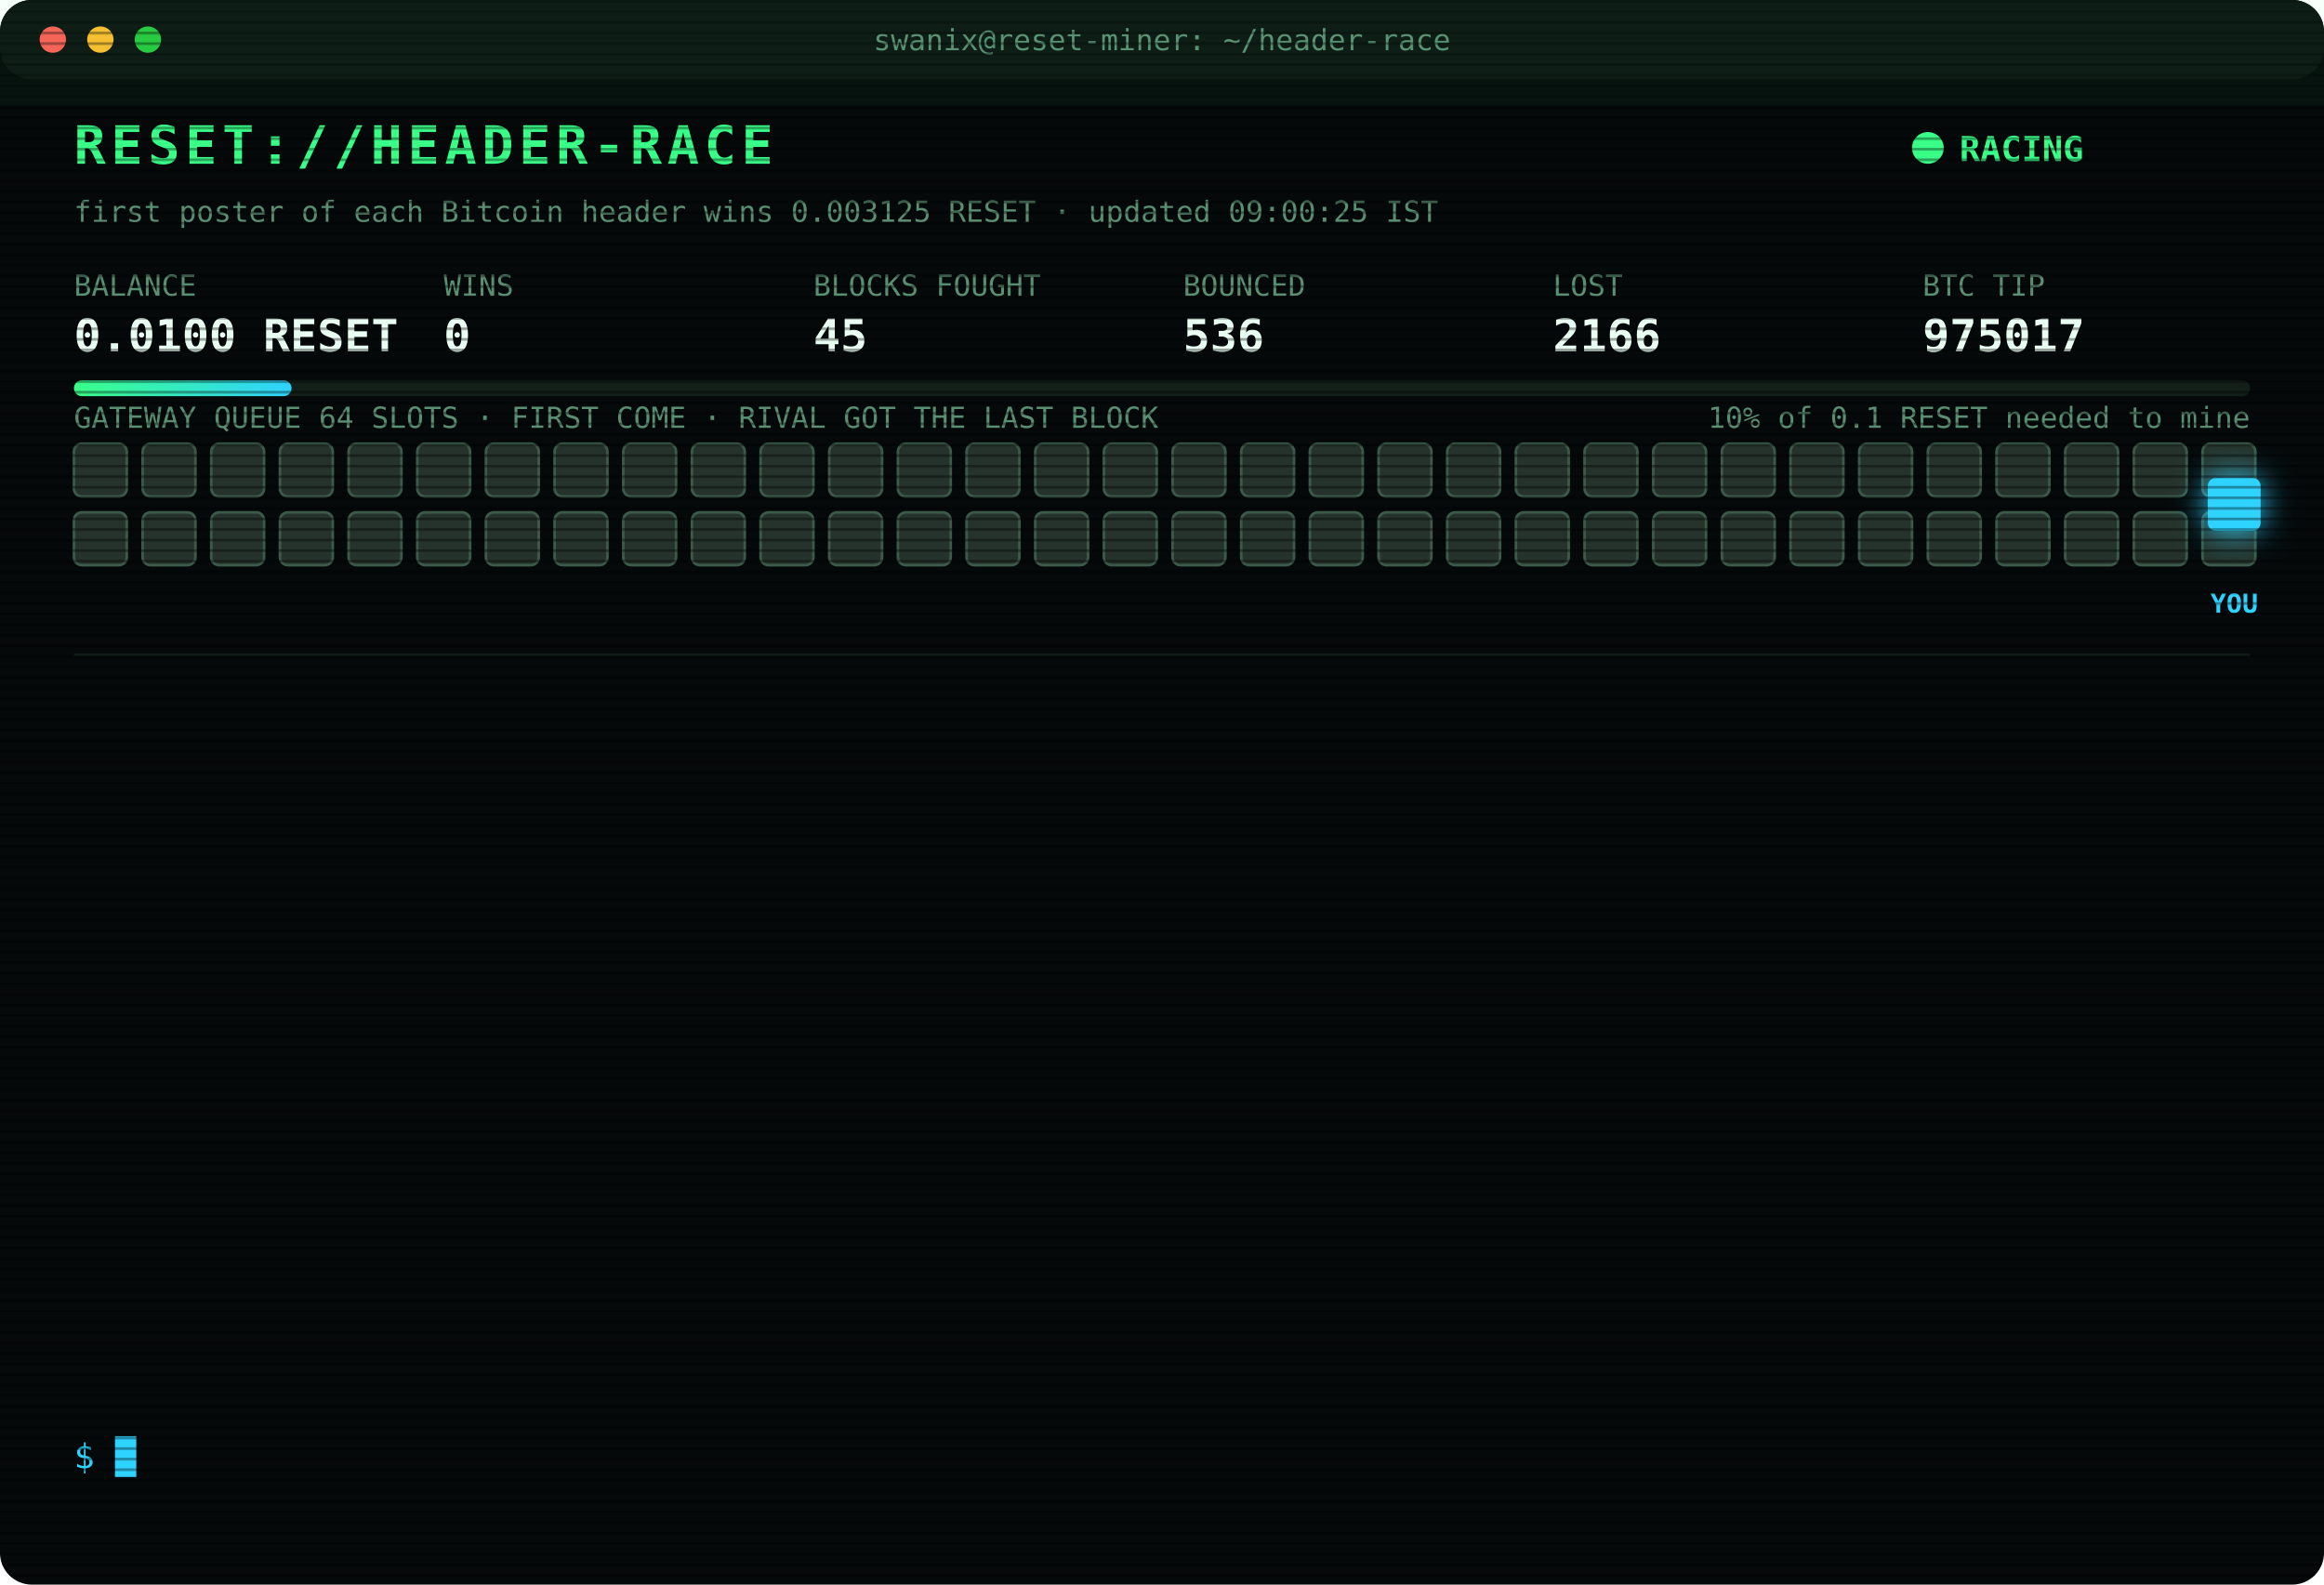
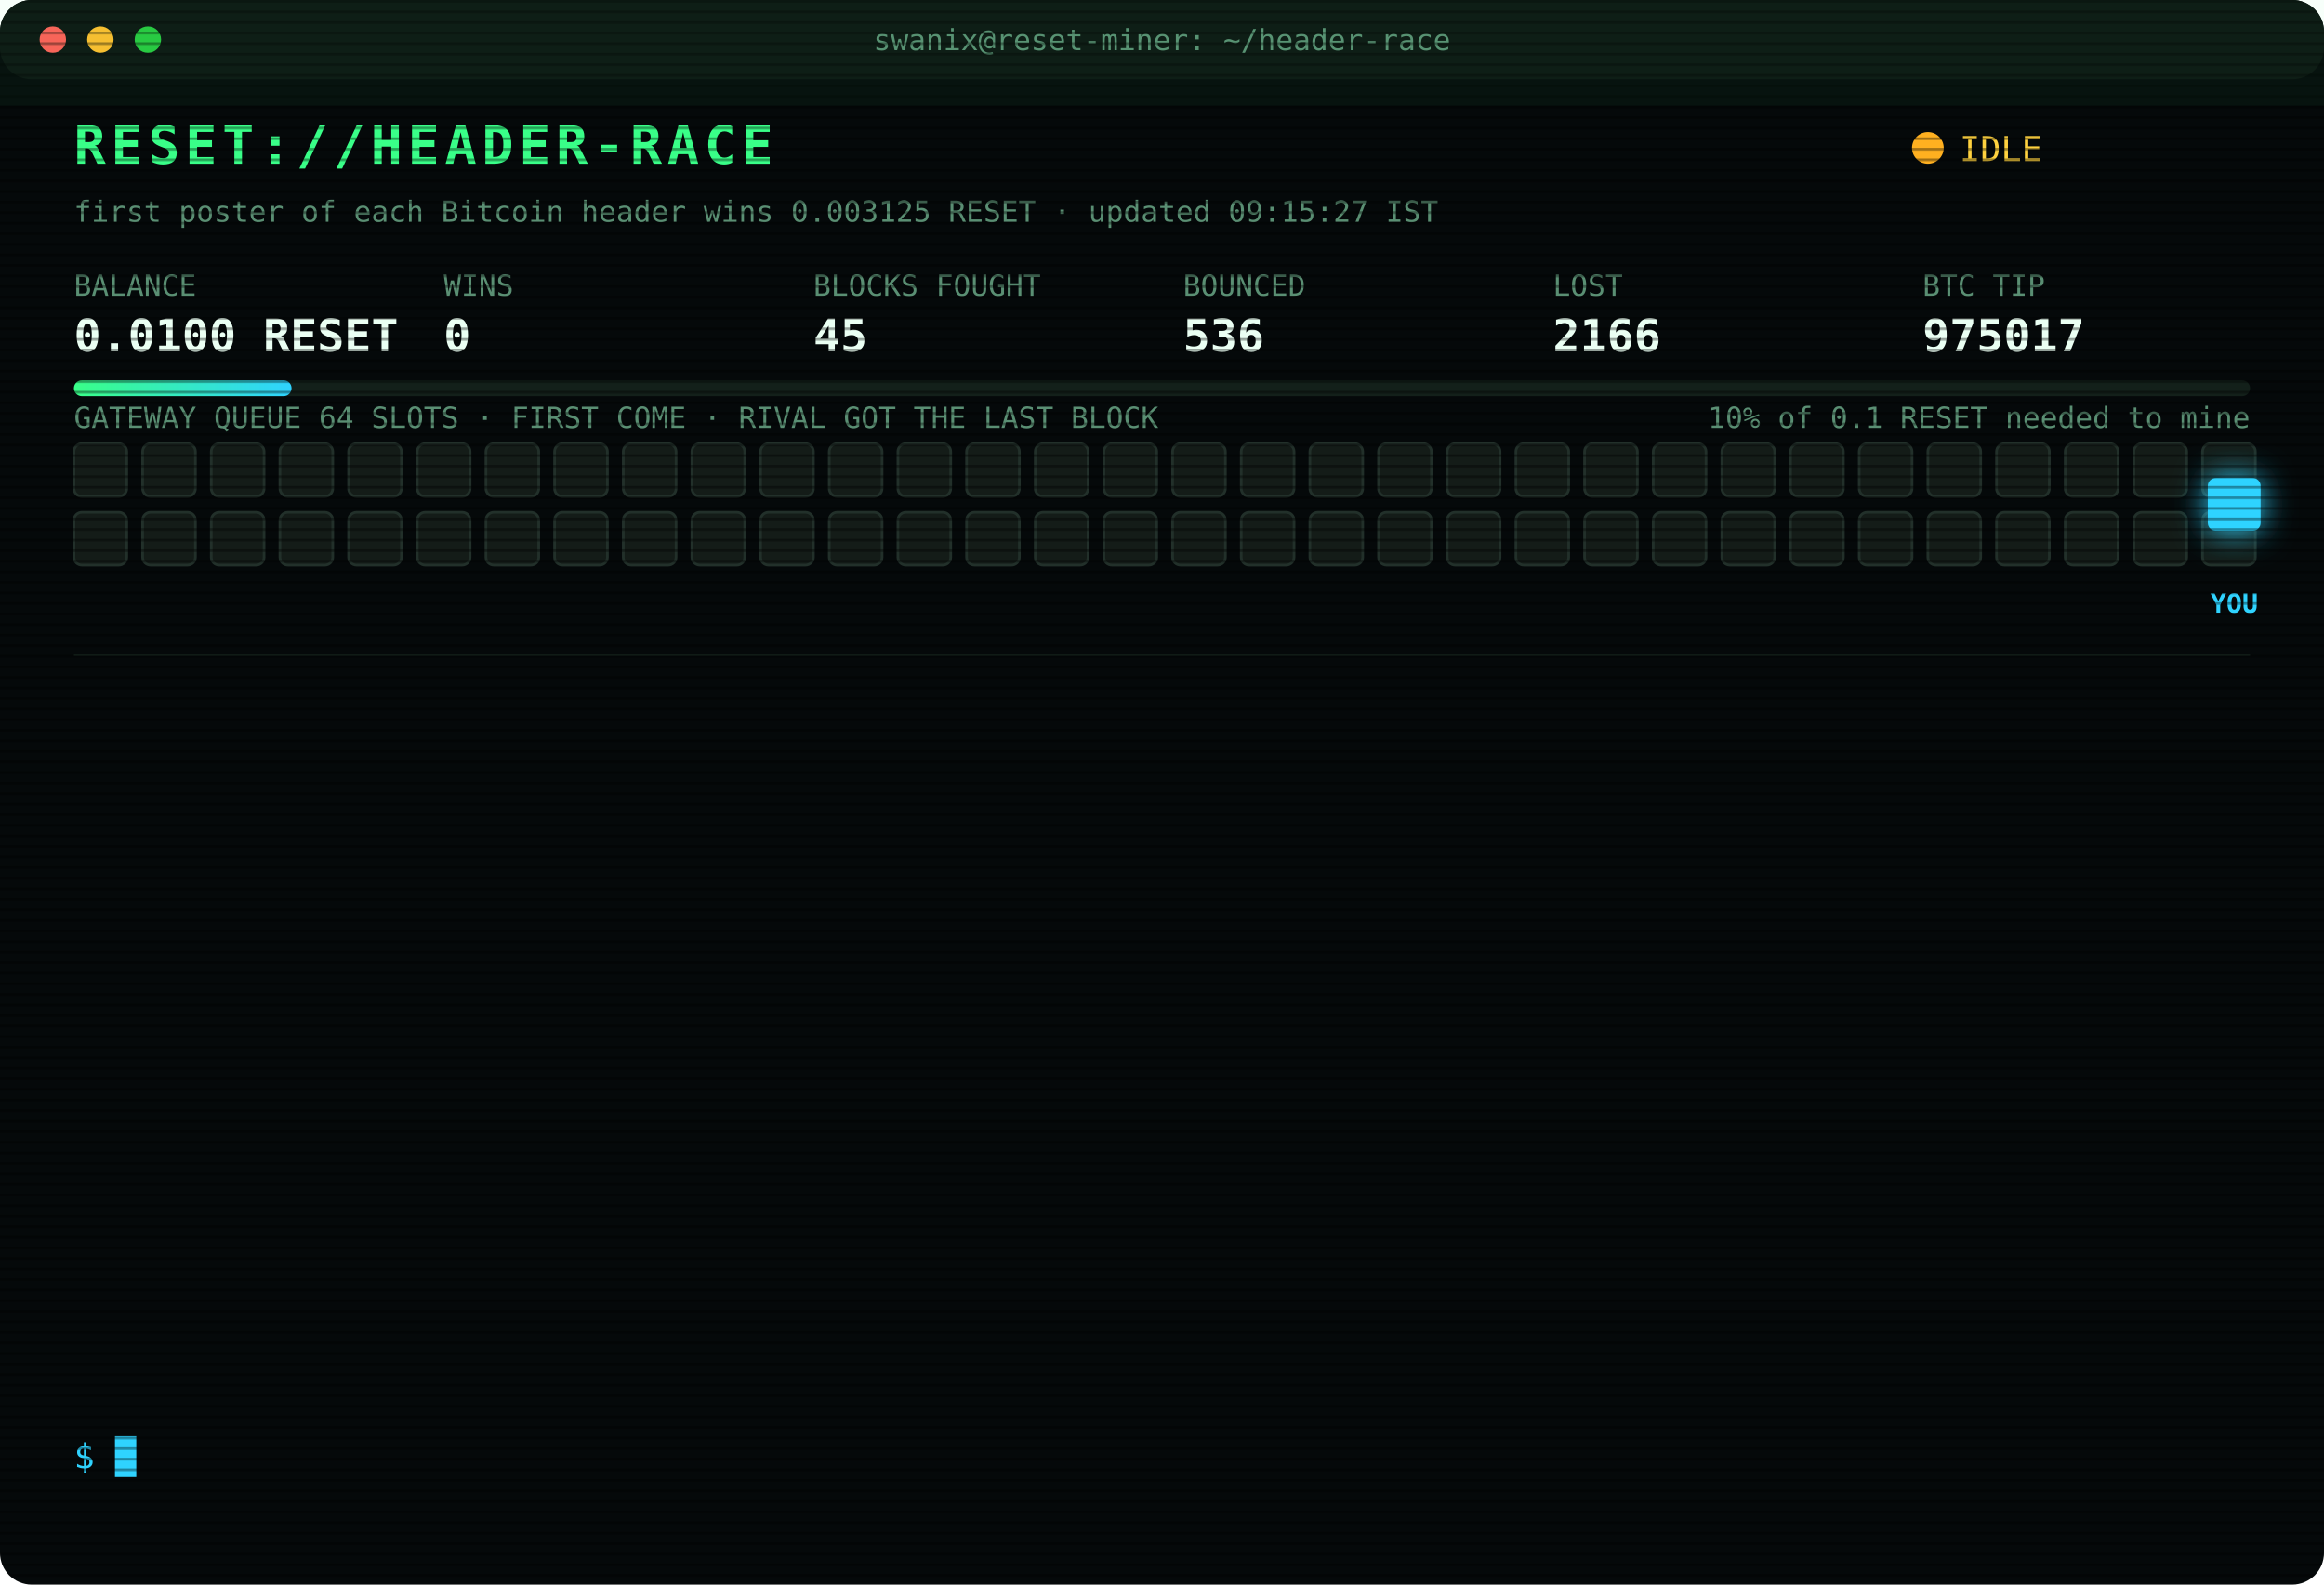
<svg xmlns="http://www.w3.org/2000/svg" width="880" height="600" viewBox="0 0 880 600" font-family="ui-monospace,SFMono-Regular,Menlo,Consolas,monospace">
  <style>
text{font-size:13px;fill:#7CFFB2}
.title{font-size:20px;font-weight:700;fill:#39FF88;letter-spacing:2px;animation:glitch 3s infinite steps(1)}
.sub{fill:#2fd3ff}.k{fill:#5a8f73;font-size:11px}.v{font-size:17px;font-weight:700;fill:#eafff3}
.ts{fill:#3f6b56}.boot{fill:#2fd3ff}.dim{fill:#5a8f73}.bad{fill:#ff4d6d}.warn{fill:#ffd23f}.mag{fill:#ff5cf0}.win{fill:#39FF88;font-weight:700}
.tag{font-size:10px;fill:#2fd3ff;font-weight:700}
.rival{fill:#26332c;stroke:#3c5a49;animation:jam 1.2s infinite alternate}
.idle{fill:#141c18;stroke:#22302a;animation:breathe 4s infinite}
.me{fill:#2fd3ff;filter:drop-shadow(0 0 6px #2fd3ff)}
.hover{animation:nudge 1.1s infinite ease-in-out}.bounce{animation:kick 1.4s infinite}
.ln{opacity:0;animation:in .4s forwards}
.cur{animation:blink 1s infinite steps(1)}
.scan{animation:scan 6s infinite linear}
.led{animation:blink 1.4s infinite}
@keyframes in{from{opacity:0;transform:translateX(-6px)}to{opacity:1;transform:none}}
@keyframes blink{50%{opacity:0}}
@keyframes jam{to{fill:#33463b}}
@keyframes breathe{50%{opacity:.4}}
@keyframes nudge{50%{transform:translateX(-10px)}}
@keyframes kick{0%,100%{transform:none}30%{transform:translateX(-14px)}55%{transform:translateX(10px) translateY(-6px)}}
@keyframes glitch{0%,92%{transform:none}93%{transform:translateX(2px);fill:#ff4d6d}95%{transform:translateX(-2px);fill:#2fd3ff}97%{transform:none}}
@keyframes scan{from{transform:translateY(-40px)}to{transform:translateY(600px)}}
</style>
  <defs>
    <pattern id="sl" width="4" height="4" patternUnits="userSpaceOnUse">
      <rect width="4" height="1" fill="#000" opacity=".35" />
    </pattern>
    <linearGradient id="bar">
      <stop offset="0" stop-color="#39FF88" />
      <stop offset="1" stop-color="#2fd3ff" />
    </linearGradient>
  </defs>
  <rect width="880" height="600" rx="12" fill="#05090a" />
  <rect width="880" height="30" rx="12" fill="#0d1512" />
  <circle cx="20" cy="15" r="5" fill="#ff5f57" />
  <circle cx="38" cy="15" r="5" fill="#febc2e" />
  <circle cx="56" cy="15" r="5" fill="#28c840" />
  <text x="440" y="19" text-anchor="middle" class="k">swanix@reset-miner: ~/header-race</text>
  <text x="28" y="62" class="title">RESET://HEADER-RACE</text>
-   <circle class="led" cx="730" cy="56" r="6" fill="#39FF88" />
-   <text x="742" y="61" class="win">RACING</text>
-   <text x="28" y="84" class="k">first poster of each Bitcoin header wins 0.003125 RESET · updated 09:00:25 IST</text>
+   <circle class="led" cx="730" cy="56" r="6" fill="#ffb020" />
+   <text x="742" y="61" class="warn">IDLE</text>
+   <text x="28" y="84" class="k">first poster of each Bitcoin header wins 0.003125 RESET · updated 09:15:27 IST</text>
  <text x="28" y="112" class="k">BALANCE</text>
  <text x="28" y="133" class="v">0.0100 RESET</text>
  <text x="168" y="112" class="k">WINS</text>
  <text x="168" y="133" class="v">0</text>
  <text x="308" y="112" class="k">BLOCKS FOUGHT</text>
  <text x="308" y="133" class="v">45</text>
  <text x="448" y="112" class="k">BOUNCED</text>
  <text x="448" y="133" class="v">536</text>
  <text x="588" y="112" class="k">LOST</text>
  <text x="588" y="133" class="v">2166</text>
  <text x="728" y="112" class="k">BTC TIP</text>
  <text x="728" y="133" class="v">975017</text>
  <rect x="28" y="144" width="824" height="6" rx="3" fill="#13201a" />
  <rect x="28" y="144" width="82.4" height="6" rx="3" fill="url(#bar)" />
  <text x="852" y="162" text-anchor="end" class="k">10% of 0.1 RESET needed to mine</text>
  <text x="28" y="162" class="k">GATEWAY QUEUE 64 SLOTS · FIRST COME · RIVAL GOT THE LAST BLOCK</text>
-   <rect class="rival" x="28" y="168" width="20" height="20" rx="3" style="animation-delay:0.00s" />
-   <rect class="rival" x="54" y="168" width="20" height="20" rx="3" style="animation-delay:0.05s" />
-   <rect class="rival" x="80" y="168" width="20" height="20" rx="3" style="animation-delay:0.10s" />
-   <rect class="rival" x="106" y="168" width="20" height="20" rx="3" style="animation-delay:0.15s" />
-   <rect class="rival" x="132" y="168" width="20" height="20" rx="3" style="animation-delay:0.20s" />
-   <rect class="rival" x="158" y="168" width="20" height="20" rx="3" style="animation-delay:0.25s" />
-   <rect class="rival" x="184" y="168" width="20" height="20" rx="3" style="animation-delay:0.30s" />
-   <rect class="rival" x="210" y="168" width="20" height="20" rx="3" style="animation-delay:0.35s" />
-   <rect class="rival" x="236" y="168" width="20" height="20" rx="3" style="animation-delay:0.40s" />
-   <rect class="rival" x="262" y="168" width="20" height="20" rx="3" style="animation-delay:0.45s" />
-   <rect class="rival" x="288" y="168" width="20" height="20" rx="3" style="animation-delay:0.50s" />
-   <rect class="rival" x="314" y="168" width="20" height="20" rx="3" style="animation-delay:0.55s" />
-   <rect class="rival" x="340" y="168" width="20" height="20" rx="3" style="animation-delay:0.60s" />
-   <rect class="rival" x="366" y="168" width="20" height="20" rx="3" style="animation-delay:0.65s" />
-   <rect class="rival" x="392" y="168" width="20" height="20" rx="3" style="animation-delay:0.70s" />
-   <rect class="rival" x="418" y="168" width="20" height="20" rx="3" style="animation-delay:0.75s" />
-   <rect class="rival" x="444" y="168" width="20" height="20" rx="3" style="animation-delay:0.80s" />
-   <rect class="rival" x="470" y="168" width="20" height="20" rx="3" style="animation-delay:0.85s" />
-   <rect class="rival" x="496" y="168" width="20" height="20" rx="3" style="animation-delay:0.90s" />
-   <rect class="rival" x="522" y="168" width="20" height="20" rx="3" style="animation-delay:0.95s" />
-   <rect class="rival" x="548" y="168" width="20" height="20" rx="3" style="animation-delay:1.00s" />
-   <rect class="rival" x="574" y="168" width="20" height="20" rx="3" style="animation-delay:1.05s" />
-   <rect class="rival" x="600" y="168" width="20" height="20" rx="3" style="animation-delay:1.10s" />
-   <rect class="rival" x="626" y="168" width="20" height="20" rx="3" style="animation-delay:1.15s" />
-   <rect class="rival" x="652" y="168" width="20" height="20" rx="3" style="animation-delay:1.20s" />
-   <rect class="rival" x="678" y="168" width="20" height="20" rx="3" style="animation-delay:1.25s" />
-   <rect class="rival" x="704" y="168" width="20" height="20" rx="3" style="animation-delay:1.30s" />
-   <rect class="rival" x="730" y="168" width="20" height="20" rx="3" style="animation-delay:1.35s" />
-   <rect class="rival" x="756" y="168" width="20" height="20" rx="3" style="animation-delay:1.40s" />
-   <rect class="rival" x="782" y="168" width="20" height="20" rx="3" style="animation-delay:1.45s" />
-   <rect class="rival" x="808" y="168" width="20" height="20" rx="3" style="animation-delay:1.50s" />
-   <rect class="rival" x="834" y="168" width="20" height="20" rx="3" style="animation-delay:1.55s" />
-   <rect class="rival" x="28" y="194" width="20" height="20" rx="3" style="animation-delay:1.60s" />
-   <rect class="rival" x="54" y="194" width="20" height="20" rx="3" style="animation-delay:1.65s" />
-   <rect class="rival" x="80" y="194" width="20" height="20" rx="3" style="animation-delay:1.70s" />
-   <rect class="rival" x="106" y="194" width="20" height="20" rx="3" style="animation-delay:1.75s" />
-   <rect class="rival" x="132" y="194" width="20" height="20" rx="3" style="animation-delay:1.80s" />
-   <rect class="rival" x="158" y="194" width="20" height="20" rx="3" style="animation-delay:1.85s" />
-   <rect class="rival" x="184" y="194" width="20" height="20" rx="3" style="animation-delay:1.90s" />
-   <rect class="rival" x="210" y="194" width="20" height="20" rx="3" style="animation-delay:1.95s" />
-   <rect class="rival" x="236" y="194" width="20" height="20" rx="3" style="animation-delay:2.00s" />
-   <rect class="rival" x="262" y="194" width="20" height="20" rx="3" style="animation-delay:2.05s" />
-   <rect class="rival" x="288" y="194" width="20" height="20" rx="3" style="animation-delay:2.10s" />
-   <rect class="rival" x="314" y="194" width="20" height="20" rx="3" style="animation-delay:2.15s" />
-   <rect class="rival" x="340" y="194" width="20" height="20" rx="3" style="animation-delay:2.20s" />
-   <rect class="rival" x="366" y="194" width="20" height="20" rx="3" style="animation-delay:2.25s" />
-   <rect class="rival" x="392" y="194" width="20" height="20" rx="3" style="animation-delay:2.30s" />
-   <rect class="rival" x="418" y="194" width="20" height="20" rx="3" style="animation-delay:2.35s" />
-   <rect class="rival" x="444" y="194" width="20" height="20" rx="3" style="animation-delay:2.40s" />
-   <rect class="rival" x="470" y="194" width="20" height="20" rx="3" style="animation-delay:2.45s" />
-   <rect class="rival" x="496" y="194" width="20" height="20" rx="3" style="animation-delay:2.50s" />
-   <rect class="rival" x="522" y="194" width="20" height="20" rx="3" style="animation-delay:2.55s" />
-   <rect class="rival" x="548" y="194" width="20" height="20" rx="3" style="animation-delay:2.60s" />
-   <rect class="rival" x="574" y="194" width="20" height="20" rx="3" style="animation-delay:2.65s" />
-   <rect class="rival" x="600" y="194" width="20" height="20" rx="3" style="animation-delay:2.70s" />
-   <rect class="rival" x="626" y="194" width="20" height="20" rx="3" style="animation-delay:2.75s" />
-   <rect class="rival" x="652" y="194" width="20" height="20" rx="3" style="animation-delay:2.80s" />
-   <rect class="rival" x="678" y="194" width="20" height="20" rx="3" style="animation-delay:2.85s" />
-   <rect class="rival" x="704" y="194" width="20" height="20" rx="3" style="animation-delay:2.90s" />
-   <rect class="rival" x="730" y="194" width="20" height="20" rx="3" style="animation-delay:2.95s" />
-   <rect class="rival" x="756" y="194" width="20" height="20" rx="3" style="animation-delay:3.00s" />
-   <rect class="rival" x="782" y="194" width="20" height="20" rx="3" style="animation-delay:3.05s" />
-   <rect class="rival" x="808" y="194" width="20" height="20" rx="3" style="animation-delay:3.10s" />
-   <rect class="rival" x="834" y="194" width="20" height="20" rx="3" style="animation-delay:3.15s" />
+   <rect class="idle" x="28" y="168" width="20" height="20" rx="3" style="animation-delay:0.00s" />
+   <rect class="idle" x="54" y="168" width="20" height="20" rx="3" style="animation-delay:0.05s" />
+   <rect class="idle" x="80" y="168" width="20" height="20" rx="3" style="animation-delay:0.10s" />
+   <rect class="idle" x="106" y="168" width="20" height="20" rx="3" style="animation-delay:0.15s" />
+   <rect class="idle" x="132" y="168" width="20" height="20" rx="3" style="animation-delay:0.20s" />
+   <rect class="idle" x="158" y="168" width="20" height="20" rx="3" style="animation-delay:0.25s" />
+   <rect class="idle" x="184" y="168" width="20" height="20" rx="3" style="animation-delay:0.30s" />
+   <rect class="idle" x="210" y="168" width="20" height="20" rx="3" style="animation-delay:0.35s" />
+   <rect class="idle" x="236" y="168" width="20" height="20" rx="3" style="animation-delay:0.40s" />
+   <rect class="idle" x="262" y="168" width="20" height="20" rx="3" style="animation-delay:0.45s" />
+   <rect class="idle" x="288" y="168" width="20" height="20" rx="3" style="animation-delay:0.50s" />
+   <rect class="idle" x="314" y="168" width="20" height="20" rx="3" style="animation-delay:0.55s" />
+   <rect class="idle" x="340" y="168" width="20" height="20" rx="3" style="animation-delay:0.60s" />
+   <rect class="idle" x="366" y="168" width="20" height="20" rx="3" style="animation-delay:0.65s" />
+   <rect class="idle" x="392" y="168" width="20" height="20" rx="3" style="animation-delay:0.70s" />
+   <rect class="idle" x="418" y="168" width="20" height="20" rx="3" style="animation-delay:0.75s" />
+   <rect class="idle" x="444" y="168" width="20" height="20" rx="3" style="animation-delay:0.80s" />
+   <rect class="idle" x="470" y="168" width="20" height="20" rx="3" style="animation-delay:0.85s" />
+   <rect class="idle" x="496" y="168" width="20" height="20" rx="3" style="animation-delay:0.90s" />
+   <rect class="idle" x="522" y="168" width="20" height="20" rx="3" style="animation-delay:0.95s" />
+   <rect class="idle" x="548" y="168" width="20" height="20" rx="3" style="animation-delay:1.00s" />
+   <rect class="idle" x="574" y="168" width="20" height="20" rx="3" style="animation-delay:1.05s" />
+   <rect class="idle" x="600" y="168" width="20" height="20" rx="3" style="animation-delay:1.10s" />
+   <rect class="idle" x="626" y="168" width="20" height="20" rx="3" style="animation-delay:1.15s" />
+   <rect class="idle" x="652" y="168" width="20" height="20" rx="3" style="animation-delay:1.20s" />
+   <rect class="idle" x="678" y="168" width="20" height="20" rx="3" style="animation-delay:1.25s" />
+   <rect class="idle" x="704" y="168" width="20" height="20" rx="3" style="animation-delay:1.30s" />
+   <rect class="idle" x="730" y="168" width="20" height="20" rx="3" style="animation-delay:1.35s" />
+   <rect class="idle" x="756" y="168" width="20" height="20" rx="3" style="animation-delay:1.40s" />
+   <rect class="idle" x="782" y="168" width="20" height="20" rx="3" style="animation-delay:1.45s" />
+   <rect class="idle" x="808" y="168" width="20" height="20" rx="3" style="animation-delay:1.50s" />
+   <rect class="idle" x="834" y="168" width="20" height="20" rx="3" style="animation-delay:1.55s" />
+   <rect class="idle" x="28" y="194" width="20" height="20" rx="3" style="animation-delay:1.60s" />
+   <rect class="idle" x="54" y="194" width="20" height="20" rx="3" style="animation-delay:1.65s" />
+   <rect class="idle" x="80" y="194" width="20" height="20" rx="3" style="animation-delay:1.70s" />
+   <rect class="idle" x="106" y="194" width="20" height="20" rx="3" style="animation-delay:1.75s" />
+   <rect class="idle" x="132" y="194" width="20" height="20" rx="3" style="animation-delay:1.80s" />
+   <rect class="idle" x="158" y="194" width="20" height="20" rx="3" style="animation-delay:1.85s" />
+   <rect class="idle" x="184" y="194" width="20" height="20" rx="3" style="animation-delay:1.90s" />
+   <rect class="idle" x="210" y="194" width="20" height="20" rx="3" style="animation-delay:1.95s" />
+   <rect class="idle" x="236" y="194" width="20" height="20" rx="3" style="animation-delay:2.00s" />
+   <rect class="idle" x="262" y="194" width="20" height="20" rx="3" style="animation-delay:2.05s" />
+   <rect class="idle" x="288" y="194" width="20" height="20" rx="3" style="animation-delay:2.10s" />
+   <rect class="idle" x="314" y="194" width="20" height="20" rx="3" style="animation-delay:2.15s" />
+   <rect class="idle" x="340" y="194" width="20" height="20" rx="3" style="animation-delay:2.20s" />
+   <rect class="idle" x="366" y="194" width="20" height="20" rx="3" style="animation-delay:2.25s" />
+   <rect class="idle" x="392" y="194" width="20" height="20" rx="3" style="animation-delay:2.30s" />
+   <rect class="idle" x="418" y="194" width="20" height="20" rx="3" style="animation-delay:2.35s" />
+   <rect class="idle" x="444" y="194" width="20" height="20" rx="3" style="animation-delay:2.40s" />
+   <rect class="idle" x="470" y="194" width="20" height="20" rx="3" style="animation-delay:2.45s" />
+   <rect class="idle" x="496" y="194" width="20" height="20" rx="3" style="animation-delay:2.50s" />
+   <rect class="idle" x="522" y="194" width="20" height="20" rx="3" style="animation-delay:2.55s" />
+   <rect class="idle" x="548" y="194" width="20" height="20" rx="3" style="animation-delay:2.60s" />
+   <rect class="idle" x="574" y="194" width="20" height="20" rx="3" style="animation-delay:2.65s" />
+   <rect class="idle" x="600" y="194" width="20" height="20" rx="3" style="animation-delay:2.70s" />
+   <rect class="idle" x="626" y="194" width="20" height="20" rx="3" style="animation-delay:2.75s" />
+   <rect class="idle" x="652" y="194" width="20" height="20" rx="3" style="animation-delay:2.80s" />
+   <rect class="idle" x="678" y="194" width="20" height="20" rx="3" style="animation-delay:2.85s" />
+   <rect class="idle" x="704" y="194" width="20" height="20" rx="3" style="animation-delay:2.90s" />
+   <rect class="idle" x="730" y="194" width="20" height="20" rx="3" style="animation-delay:2.95s" />
+   <rect class="idle" x="756" y="194" width="20" height="20" rx="3" style="animation-delay:3.00s" />
+   <rect class="idle" x="782" y="194" width="20" height="20" rx="3" style="animation-delay:3.05s" />
+   <rect class="idle" x="808" y="194" width="20" height="20" rx="3" style="animation-delay:3.10s" />
+   <rect class="idle" x="834" y="194" width="20" height="20" rx="3" style="animation-delay:3.15s" />
  <g class="hover">
    <rect class="me" x="836" y="181" width="20" height="20" rx="3" />
    <text class="tag" x="846" y="232" text-anchor="middle">YOU</text>
  </g>
  <line x1="28" x2="852" y1="248" y2="248" stroke="#13201a" />
  <g class="ln" style="animation-delay:0.40s">
    <text x="28" y="270" class="ts">05:40:29</text>
    <text x="104" y="270" class="dim">[STINT END] calls 807 · wins 0</text>
  </g>
  <g class="ln" style="animation-delay:0.65s">
    <text x="28" y="292" class="ts">05:45:30</text>
    <text x="104" y="292" class="boot">[BOOT] racer v3 online · 3 feeds · stint 340m</text>
  </g>
  <g class="ln" style="animation-delay:0.90s">
    <text x="28" y="314" class="ts">05:55:06</text>
    <text x="104" y="314" class="bad">[LOST] #975007 taken by a rival miner</text>
  </g>
  <g class="ln" style="animation-delay:1.15s">
    <text x="28" y="336" class="ts">06:01:42</text>
    <text x="104" y="336" class="bad">[LOST] #975008 taken by a rival miner</text>
  </g>
  <g class="ln" style="animation-delay:1.40s">
    <text x="28" y="358" class="ts">06:04:16</text>
    <text x="104" y="358" class="bad">[LOST] #975009 taken by a rival miner</text>
  </g>
  <g class="ln" style="animation-delay:1.65s">
    <text x="28" y="380" class="ts">06:06:37</text>
    <text x="104" y="380" class="bad">[LOST] #975010 taken by a rival miner</text>
  </g>
  <g class="ln" style="animation-delay:1.90s">
    <text x="28" y="402" class="ts">06:17:14</text>
    <text x="104" y="402" class="bad">[LOST] #975011 taken by a rival miner</text>
  </g>
  <g class="ln" style="animation-delay:2.15s">
    <text x="28" y="424" class="ts">07:06:28</text>
    <text x="104" y="424" class="bad">[LOST] #975012 taken by a rival miner</text>
  </g>
  <g class="ln" style="animation-delay:2.40s">
    <text x="28" y="446" class="ts">07:38:31</text>
    <text x="104" y="446" class="bad">[LOST] #975013 taken by a rival miner</text>
  </g>
  <g class="ln" style="animation-delay:2.65s">
    <text x="28" y="468" class="ts">07:45:18</text>
    <text x="104" y="468" class="bad">[LOST] #975014 taken by a rival miner</text>
  </g>
  <g class="ln" style="animation-delay:2.90s">
    <text x="28" y="490" class="ts">08:15:28</text>
    <text x="104" y="490" class="bad">[LOST] #975015 taken by a rival miner</text>
  </g>
  <g class="ln" style="animation-delay:3.15s">
    <text x="28" y="512" class="ts">08:44:57</text>
    <text x="104" y="512" class="bad">[LOST] #975016 taken by a rival miner</text>
  </g>
  <g class="ln" style="animation-delay:3.40s">
    <text x="28" y="534" class="ts">08:50:30</text>
    <text x="104" y="534" class="bad">[LOST] #975017 taken by a rival miner</text>
  </g>
  <text x="28" y="556" class="sub">$ <tspan class="cur">█</tspan>
  </text>
  <rect width="880" height="600" rx="12" fill="url(#sl)" pointer-events="none" />
  <rect class="scan" width="880" height="40" fill="#39FF88" opacity=".04" />
</svg>
